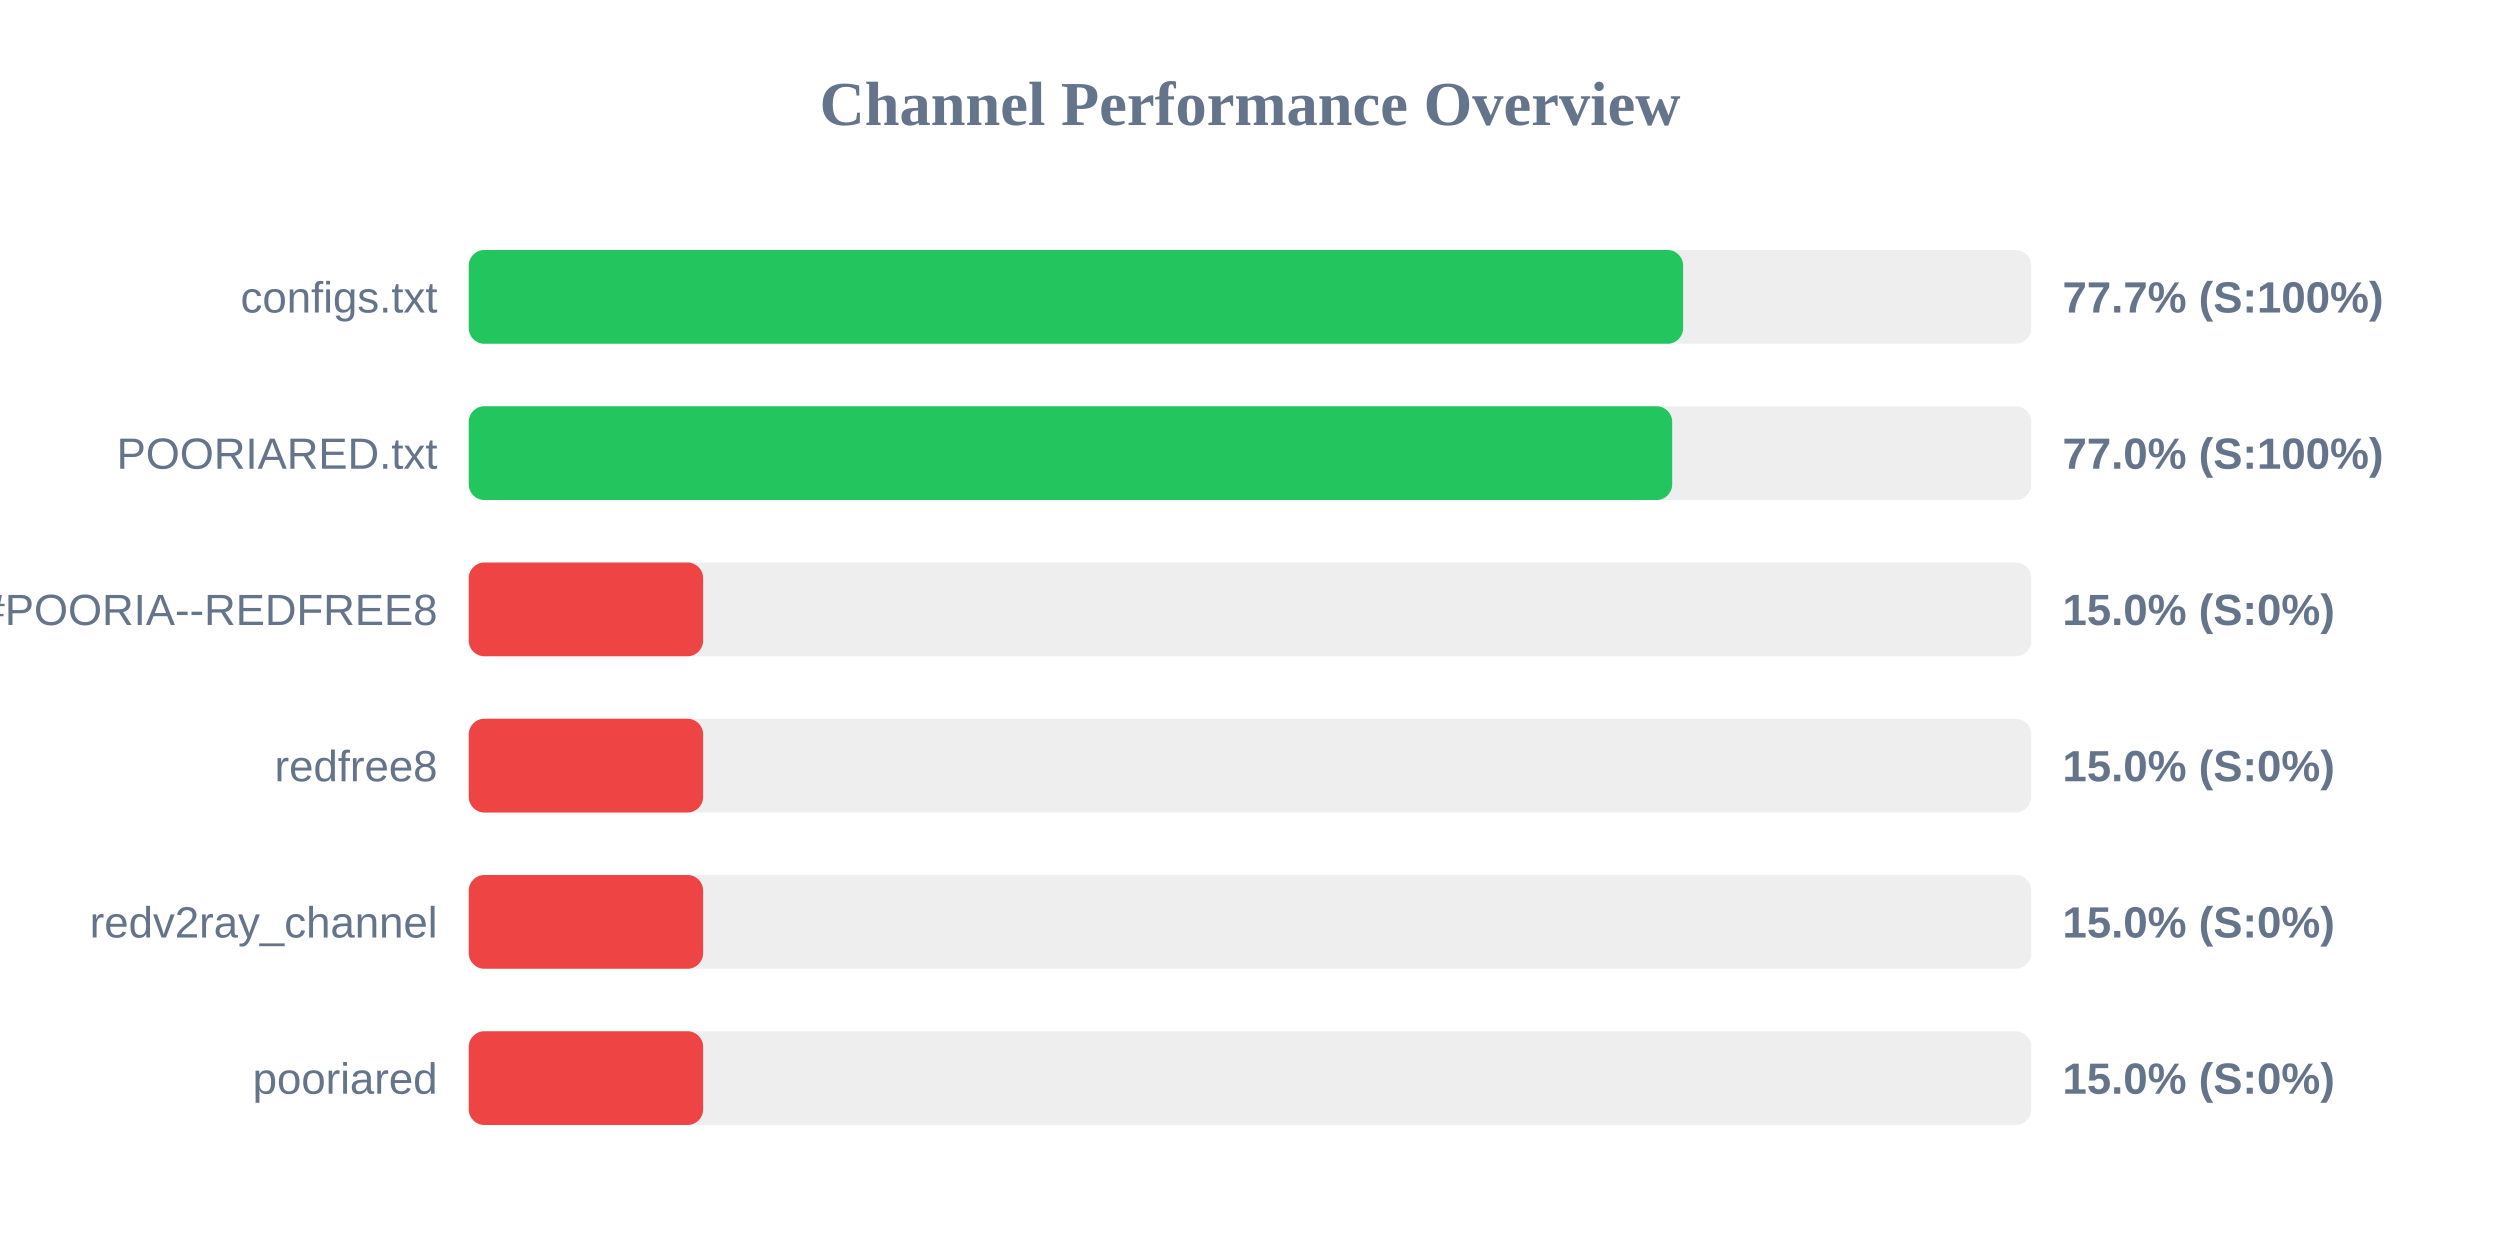
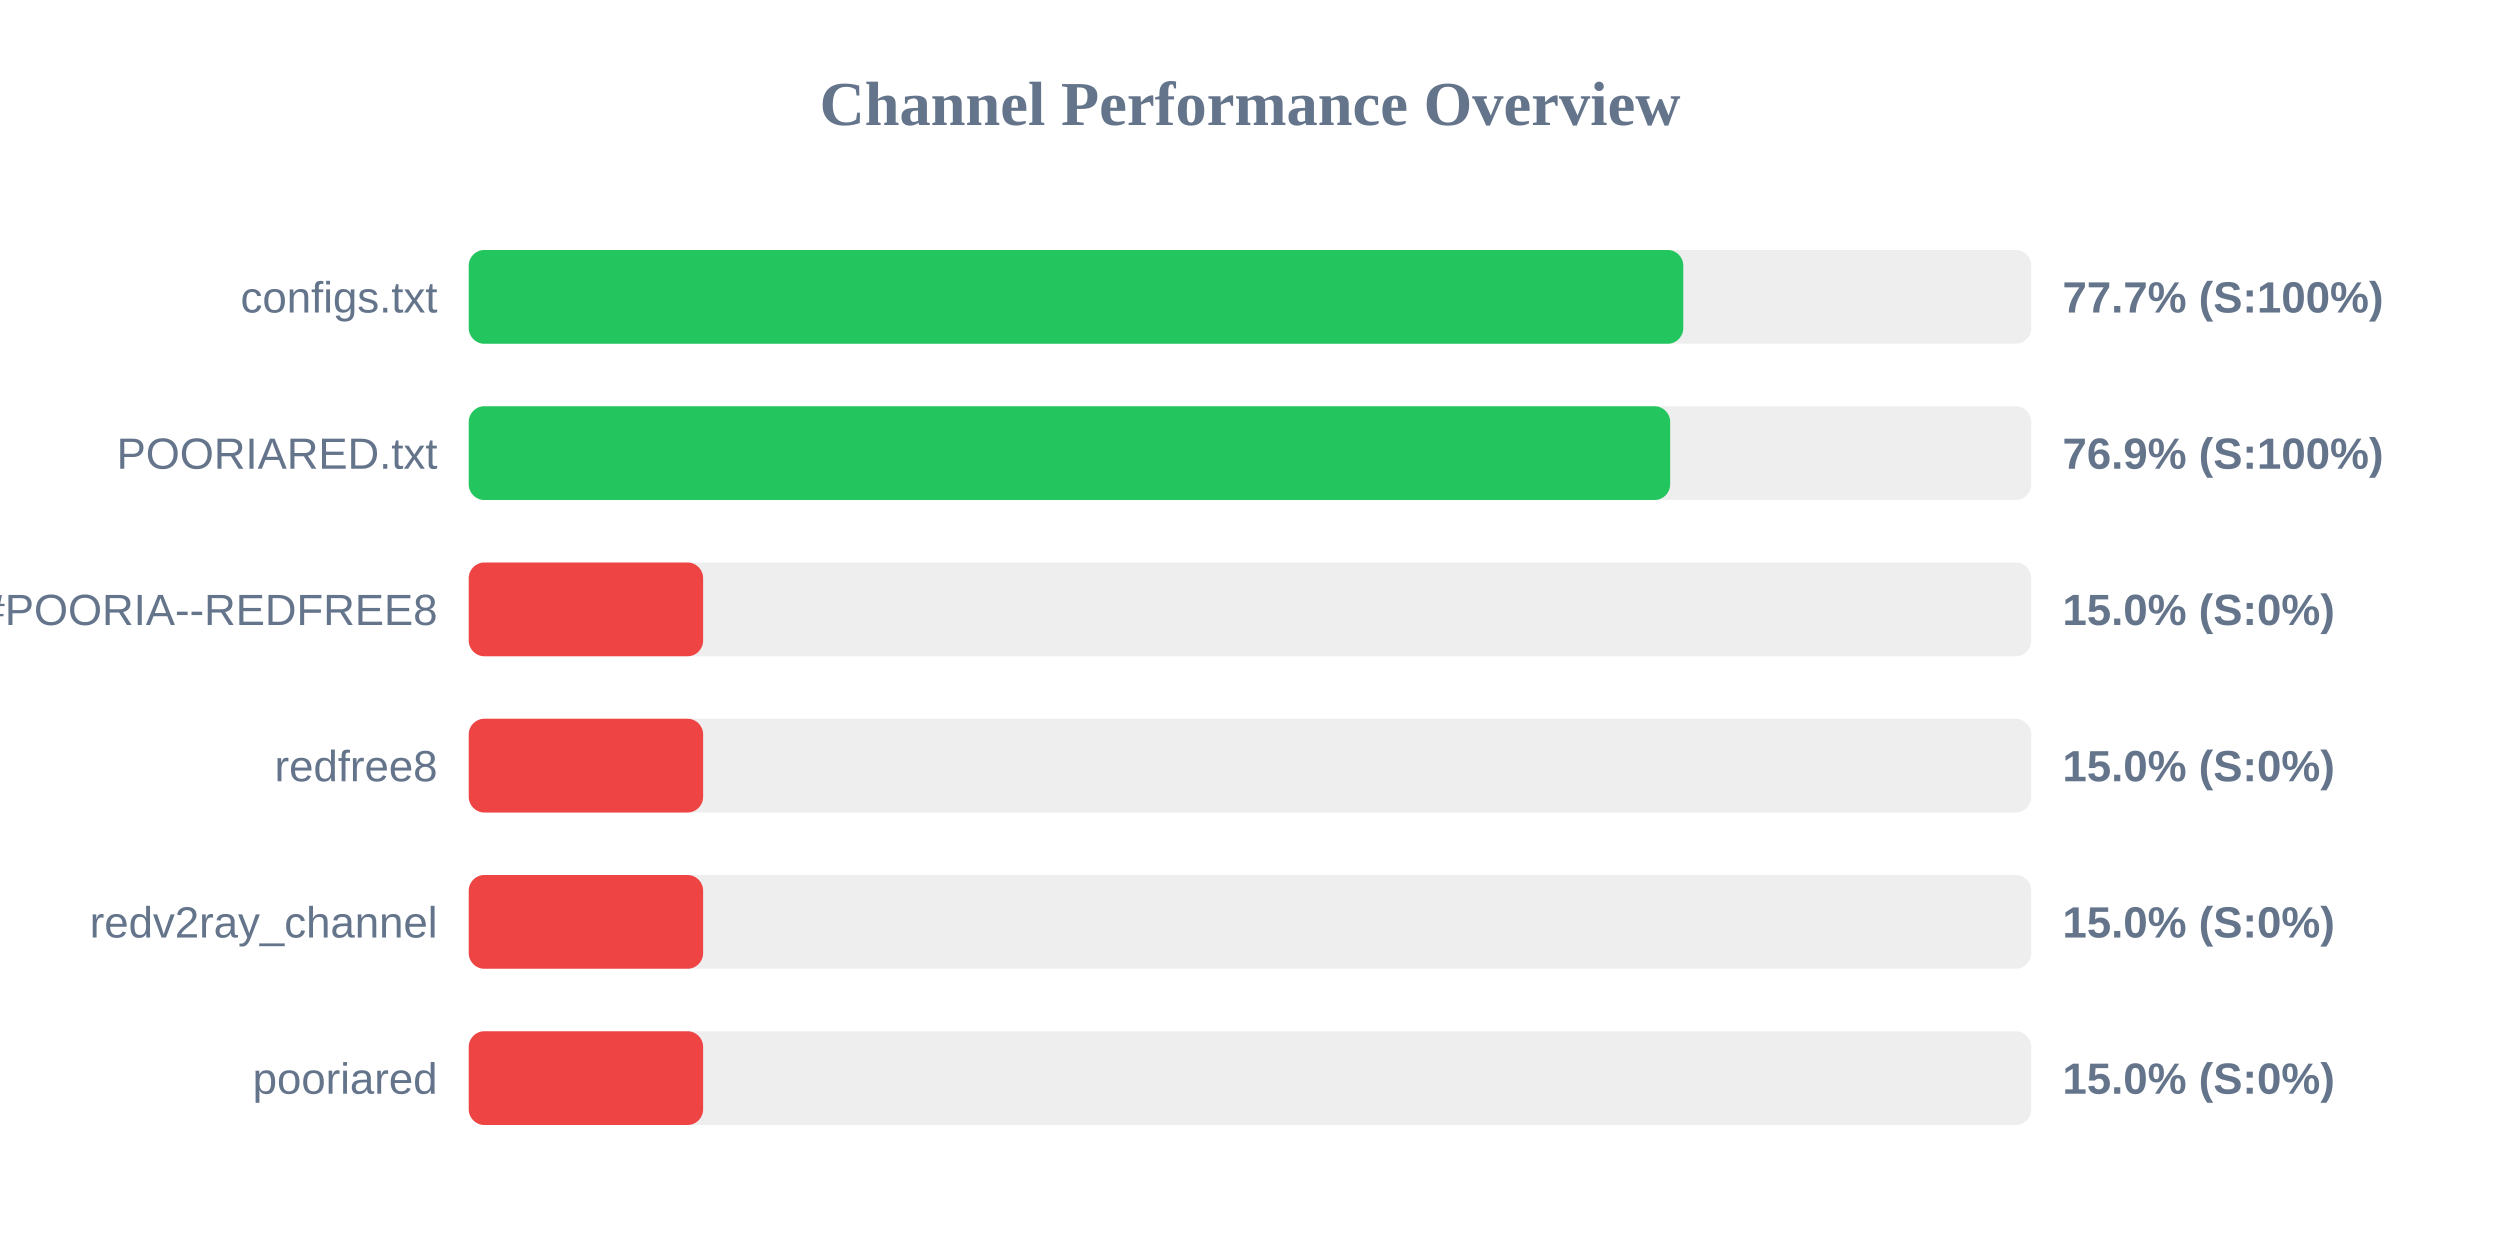
<svg xmlns="http://www.w3.org/2000/svg" width="800" height="400" version="1.1">
  <style>
        .row { font: 14px Arial; fill: #64748b; }
        .score { font: bold 14px Arial; fill: #64748b; }
    </style>
  <text x="400" y="40" text-anchor="middle" font-size="20px" font-weight="bold" fill="#64748b">Channel Performance Overview</text>
  <rect x="150" y="80" width="500" height="30" fill="#eee" rx="5" />
-   <rect x="150" y="80" width="388.6" height="30" fill="#22c55e" rx="5" />
+   <rect x="150" y="80" width="388.65" height="30" fill="#22c55e" rx="5" />
  <text x="140" y="100" text-anchor="end" class="row">configs.txt</text>
  <text x="660" y="100" text-anchor="start" class="score">77.7% (S:100%)</text>
  <rect x="150" y="130" width="500" height="30" fill="#eee" rx="5" />
-   <rect x="150" y="130" width="385.1" height="30" fill="#22c55e" rx="5" />
+   <rect x="150" y="130" width="384.45" height="30" fill="#22c55e" rx="5" />
  <text x="140" y="150" text-anchor="end" class="row">POORIARED.txt</text>
-   <text x="660" y="150" text-anchor="start" class="score">77.0% (S:100%)</text>
+   <text x="660" y="150" text-anchor="start" class="score">76.9% (S:100%)</text>
  <rect x="150" y="180" width="500" height="30" fill="#eee" rx="5" />
  <rect x="150" y="180" width="75.0" height="30" fill="#ef4444" rx="5" />
  <text x="140" y="200" text-anchor="end" class="row">POORIA--REDFREE8.txt#POORIA--REDFREE8</text>
  <text x="660" y="200" text-anchor="start" class="score">15.0% (S:0%)</text>
  <rect x="150" y="230" width="500" height="30" fill="#eee" rx="5" />
  <rect x="150" y="230" width="75.0" height="30" fill="#ef4444" rx="5" />
  <text x="140" y="250" text-anchor="end" class="row">redfree8</text>
  <text x="660" y="250" text-anchor="start" class="score">15.0% (S:0%)</text>
  <rect x="150" y="280" width="500" height="30" fill="#eee" rx="5" />
  <rect x="150" y="280" width="75.0" height="30" fill="#ef4444" rx="5" />
  <text x="140" y="300" text-anchor="end" class="row">redv2ray_channel</text>
  <text x="660" y="300" text-anchor="start" class="score">15.0% (S:0%)</text>
  <rect x="150" y="330" width="500" height="30" fill="#eee" rx="5" />
  <rect x="150" y="330" width="75.0" height="30" fill="#ef4444" rx="5" />
  <text x="140" y="350" text-anchor="end" class="row">pooriared</text>
  <text x="660" y="350" text-anchor="start" class="score">15.0% (S:0%)</text>
</svg>
